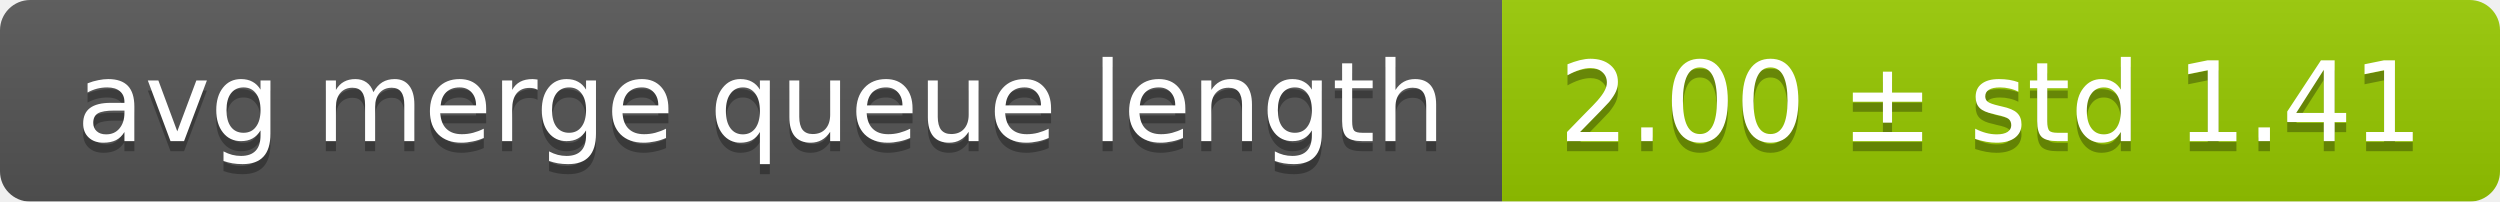
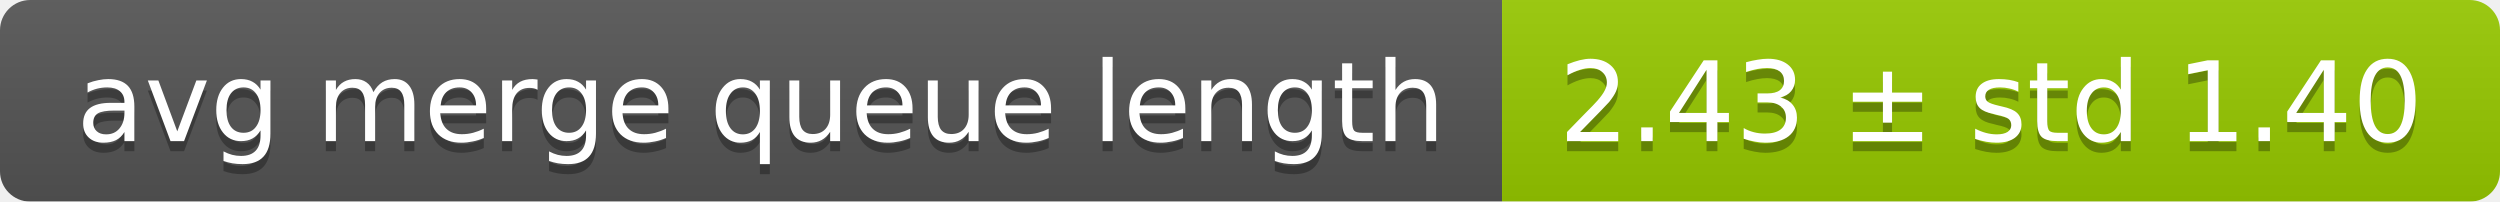
<svg xmlns="http://www.w3.org/2000/svg" width="248" height="20">
  <linearGradient id="smooth" x2="0" y2="100%">
    <stop offset="0" stop-color="#bbb" stop-opacity=".1" />
    <stop offset="1" stop-opacity=".1" />
  </linearGradient>
  <mask id="round">
    <rect width="248" height="20" rx="3" fill="#fff" />
  </mask>
  <g mask="url(#round)">
    <rect width="149" height="20" fill="#555" />
    <rect x="149" width="99" height="20" fill="#97ca00" />
    <rect width="248" height="20" fill="url(#smooth)" />
  </g>
  <g fill="#fff" text-anchor="middle" font-family="DejaVu Sans,Verdana,Geneva,sans-serif" font-size="11">
    <text x="75.5" y="15" fill="#010101" fill-opacity=".3">avg merge queue length</text>
    <text x="75.5" y="14">avg merge queue length</text>
-     <text x="197.5" y="15" fill="#010101" fill-opacity=".3">2.00 ± std 1.41</text>
-     <text x="197.5" y="14">2.00 ± std 1.41</text>
+     <text x="197.5" y="15" fill="#010101" fill-opacity=".3">2.43 ± std 1.40</text>
+     <text x="197.5" y="14">2.43 ± std 1.40</text>
  </g>
</svg>
